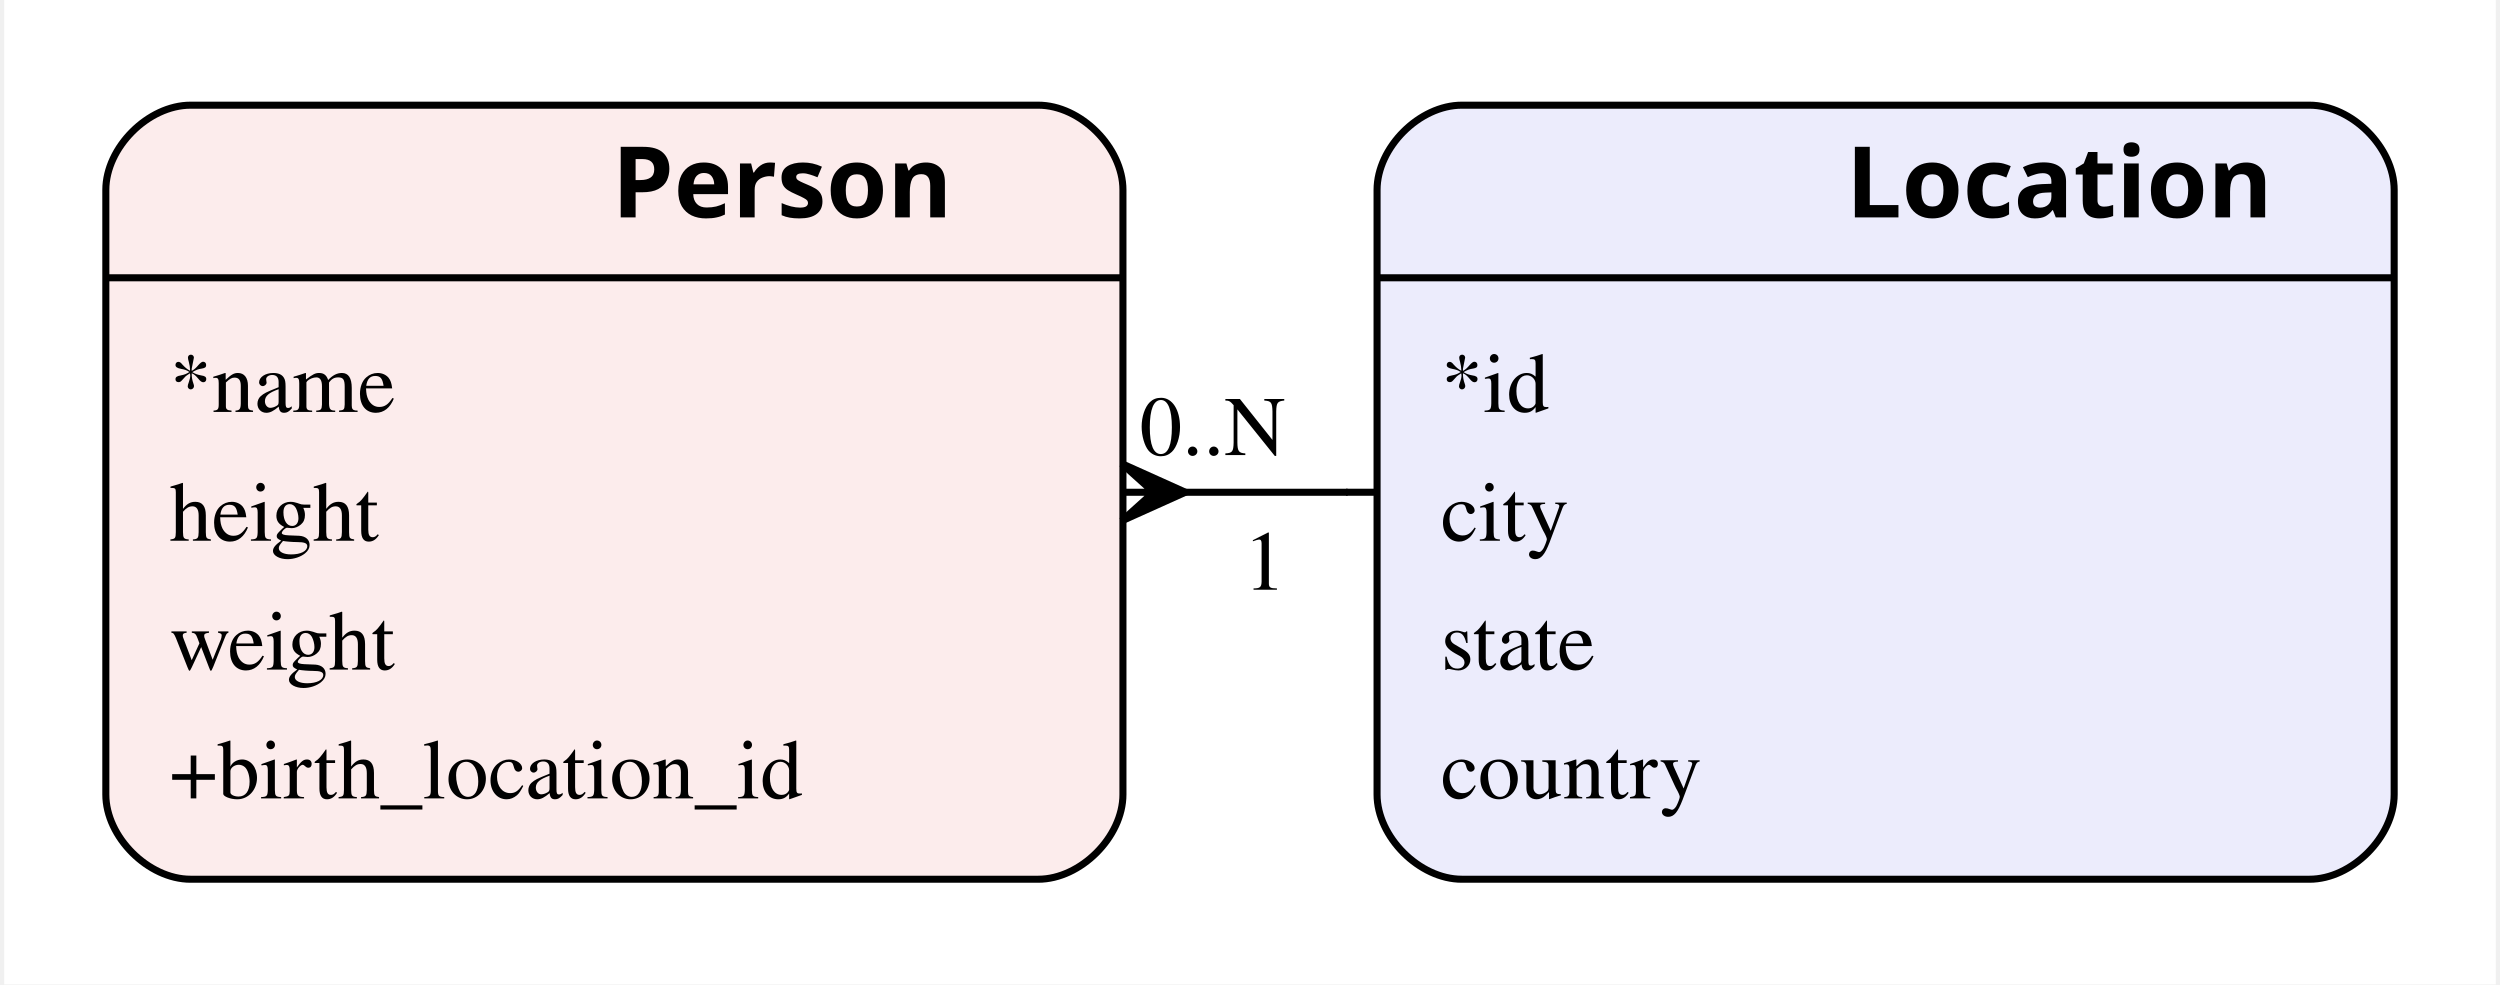
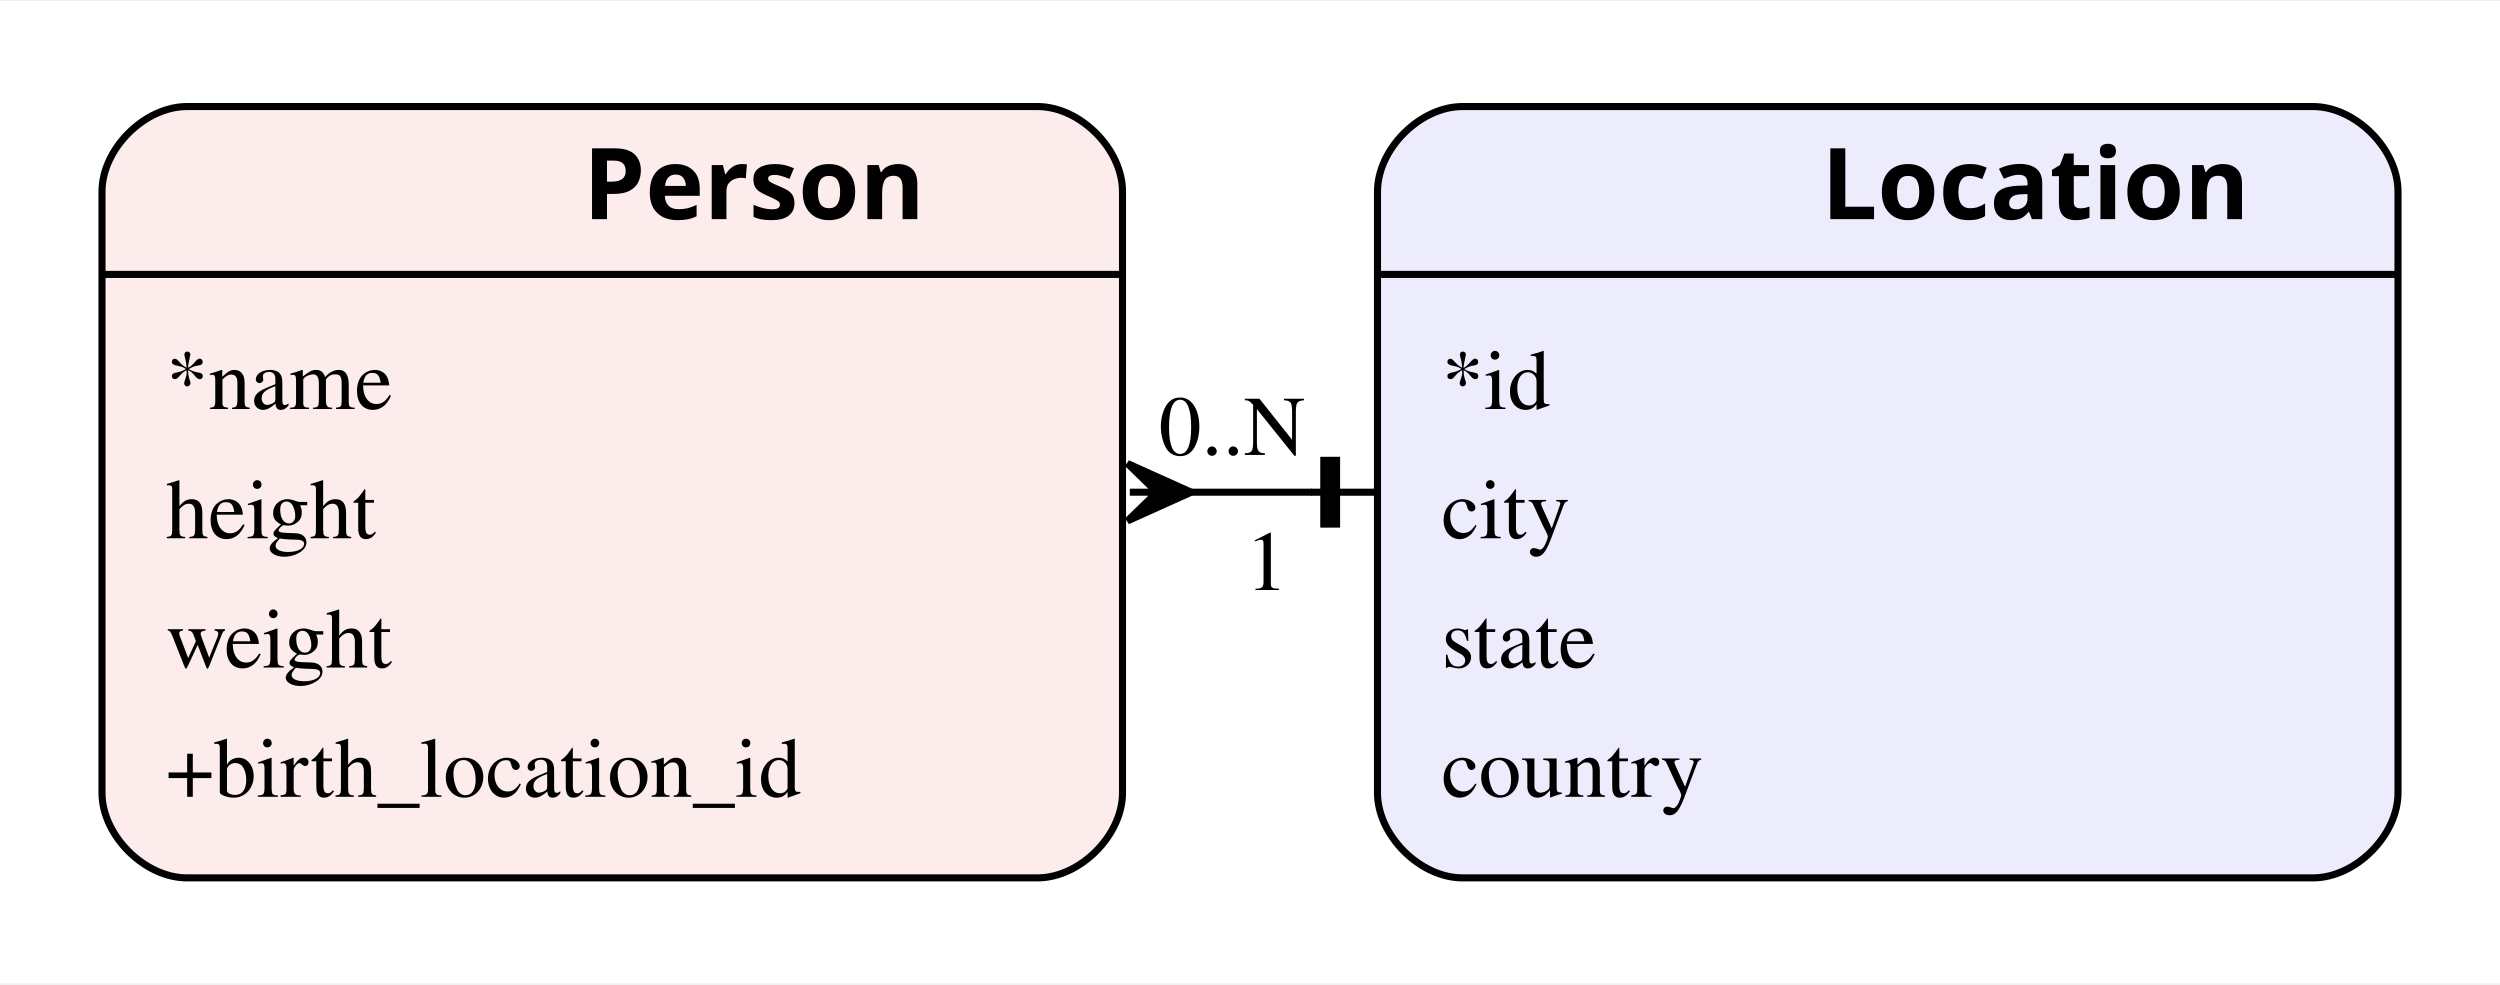
- <svg xmlns="http://www.w3.org/2000/svg" height="139pt" preserveAspectRatio="xMidYMid meet" viewBox="0.00 0.00 352.96 139.45" width="353pt">
-   <g class="graph" id="graph0" transform="scale(1 1) rotate(0) translate(14.4 125.05)">
-     <polygon fill="white" points="-14.4,14.4 -14.4,-125.05 338.56,-125.05 338.56,14.4 -14.4,14.4" stroke="none" />
+ <svg xmlns="http://www.w3.org/2000/svg" height="139pt" preserveAspectRatio="xMidYMid meet" viewBox="0.00 0.00 352.96 138.70" width="353pt">
+   <g class="graph" id="graph0" transform="scale(1 1) rotate(0) translate(14.4 124.3)">
+     <polygon fill="white" points="-14.4,14.4 -14.4,-124.3 338.56,-124.3 338.56,14.4 -14.4,14.4" stroke="none" />
    <g class="node" id="node1">
-       <path d="M12,-0.5C12,-0.5 132.08,-0.5 132.08,-0.5 138.08,-0.5 144.08,-6.5 144.08,-12.5 144.08,-12.5 144.08,-98.15 144.08,-98.15 144.08,-104.15 138.08,-110.15 132.08,-110.15 132.08,-110.15 12,-110.15 12,-110.15 6,-110.15 0,-104.15 0,-98.15 0,-98.15 0,-12.5 0,-12.5 0,-6.5 6,-0.5 12,-0.5" fill="#fcecec" stroke="black" />
-       <text font-family="Times,serif" font-size="14.00" text-anchor="start" x="26.67" y="-94.25">          </text>
-       <text font-family="Helvetica bold" font-size="14.00" font-weight="bold" text-anchor="start" x="71.67" y="-94.25">Person</text>
+       <path d="M12,-0.5C12,-0.5 132.08,-0.5 132.08,-0.5 138.08,-0.5 144.08,-6.5 144.08,-12.5 144.08,-12.5 144.08,-97.4 144.08,-97.4 144.08,-103.4 138.08,-109.4 132.08,-109.4 132.08,-109.4 12,-109.4 12,-109.4 6,-109.4 0,-103.4 0,-97.4 0,-97.4 0,-12.5 0,-12.5 0,-6.5 6,-0.5 12,-0.5" fill="#fcecec" stroke="black" />
+       <text font-family="Times,serif" font-size="14.00" text-anchor="start" x="30.42" y="-93.5">          </text>
+       <text font-family="Helvetica bold" font-size="14.00" font-weight="bold" text-anchor="start" x="67.92" y="-93.5">Person</text>
      <polyline fill="none" points="0,-85.7 144.08,-85.7" stroke="black" />
      <text font-family="Times,serif" font-size="12.00" text-anchor="start" x="9.04" y="-66.7">*name</text>
      <text font-family="Times,serif" font-size="12.00" text-anchor="start" x="9.04" y="-48.45">height</text>
      <text font-family="Times,serif" font-size="12.00" text-anchor="start" x="9.04" y="-30.2">weight</text>
      <text font-family="Times,serif" font-size="12.00" text-anchor="start" x="9.04" y="-11.95">+birth_location_id</text>
    </g>
    <g class="node" id="node2">
-       <path d="M192.08,-0.5C192.08,-0.5 312.16,-0.5 312.16,-0.5 318.16,-0.5 324.16,-6.5 324.16,-12.5 324.16,-12.5 324.16,-98.15 324.16,-98.15 324.16,-104.15 318.16,-110.15 312.16,-110.15 312.16,-110.15 192.08,-110.15 192.08,-110.15 186.08,-110.15 180.08,-104.15 180.08,-98.15 180.08,-98.15 180.08,-12.5 180.08,-12.5 180.08,-6.5 186.08,-0.5 192.08,-0.5" fill="#ececfc" stroke="black" />
-       <text font-family="Times,serif" font-size="14.00" text-anchor="start" x="201.5" y="-94.25">          </text>
-       <text font-family="Helvetica bold" font-size="14.00" font-weight="bold" text-anchor="start" x="246.5" y="-94.25">Location</text>
+       <path d="M192.08,-0.5C192.08,-0.5 312.16,-0.5 312.16,-0.5 318.16,-0.5 324.16,-6.5 324.16,-12.5 324.16,-12.5 324.16,-97.4 324.16,-97.4 324.16,-103.4 318.16,-109.4 312.16,-109.4 312.16,-109.4 192.08,-109.4 192.08,-109.4 186.08,-109.4 180.08,-103.4 180.08,-97.4 180.08,-97.4 180.08,-12.5 180.08,-12.5 180.08,-6.5 186.08,-0.5 192.08,-0.5" fill="#ececfc" stroke="black" />
+       <text font-family="Times,serif" font-size="14.00" text-anchor="start" x="205.25" y="-93.5">          </text>
+       <text font-family="Helvetica bold" font-size="14.00" font-weight="bold" text-anchor="start" x="242.75" y="-93.5">Location</text>
      <polyline fill="none" points="180.08,-85.7 324.16,-85.7" stroke="black" />
      <text font-family="Times,serif" font-size="12.00" text-anchor="start" x="189.12" y="-66.7">*id</text>
      <text font-family="Times,serif" font-size="12.00" text-anchor="start" x="189.12" y="-48.45">city</text>
      <text font-family="Times,serif" font-size="12.00" text-anchor="start" x="189.12" y="-30.2">state</text>
      <text font-family="Times,serif" font-size="12.00" text-anchor="start" x="189.12" y="-11.95">country</text>
    </g>
    <g class="edge" id="edge1">
-       <path d="M152.67,-55.32C160.4,-55.32 168.23,-55.32 175.92,-55.32" fill="none" stroke="black" />
-       <polygon fill="black" points="152.93,-55.32 143.93,-51.27 148.43,-55.32 143.93,-55.32 143.93,-55.32 143.93,-55.32 148.43,-55.32 143.93,-59.37 152.93,-55.32 152.93,-55.32" stroke="black" />
-       <polyline fill="none" points="180.18,-55.32 175.68,-55.32" stroke="black" />
-       <text font-family="Times,serif" font-size="12.00" text-anchor="start" x="161.16" y="-41.51">1</text>
-       <text font-family="Times,serif" font-size="12.00" text-anchor="start" x="146.45" y="-60.59">0..N</text>
+       <path d="M153.77,-54.95C159.45,-54.95 165.17,-54.95 170.84,-54.95" fill="none" stroke="black" />
+       <polygon fill="black" points="153.78,-54.95 144.78,-50.9 148.95,-54.95 145.11,-54.95 145.11,-54.95 145.11,-54.95 148.95,-54.95 144.78,-59 153.78,-54.95" stroke="black" />
+       <polyline fill="none" points="179.7,-54.95 175.2,-54.95" stroke="black" />
+       <polygon fill="black" points="174.3,-50.45 174.3,-59.45 172.5,-59.45 172.5,-50.45 174.3,-50.45" stroke="black" />
+       <polyline fill="none" points="175.2,-54.95 170.7,-54.95" stroke="black" />
+       <text font-family="Times,serif" font-size="12.00" text-anchor="start" x="161.43" y="-41.14">1</text>
+       <text font-family="Times,serif" font-size="12.00" text-anchor="start" x="149.21" y="-60.21">0..N</text>
    </g>
  </g>
</svg>
